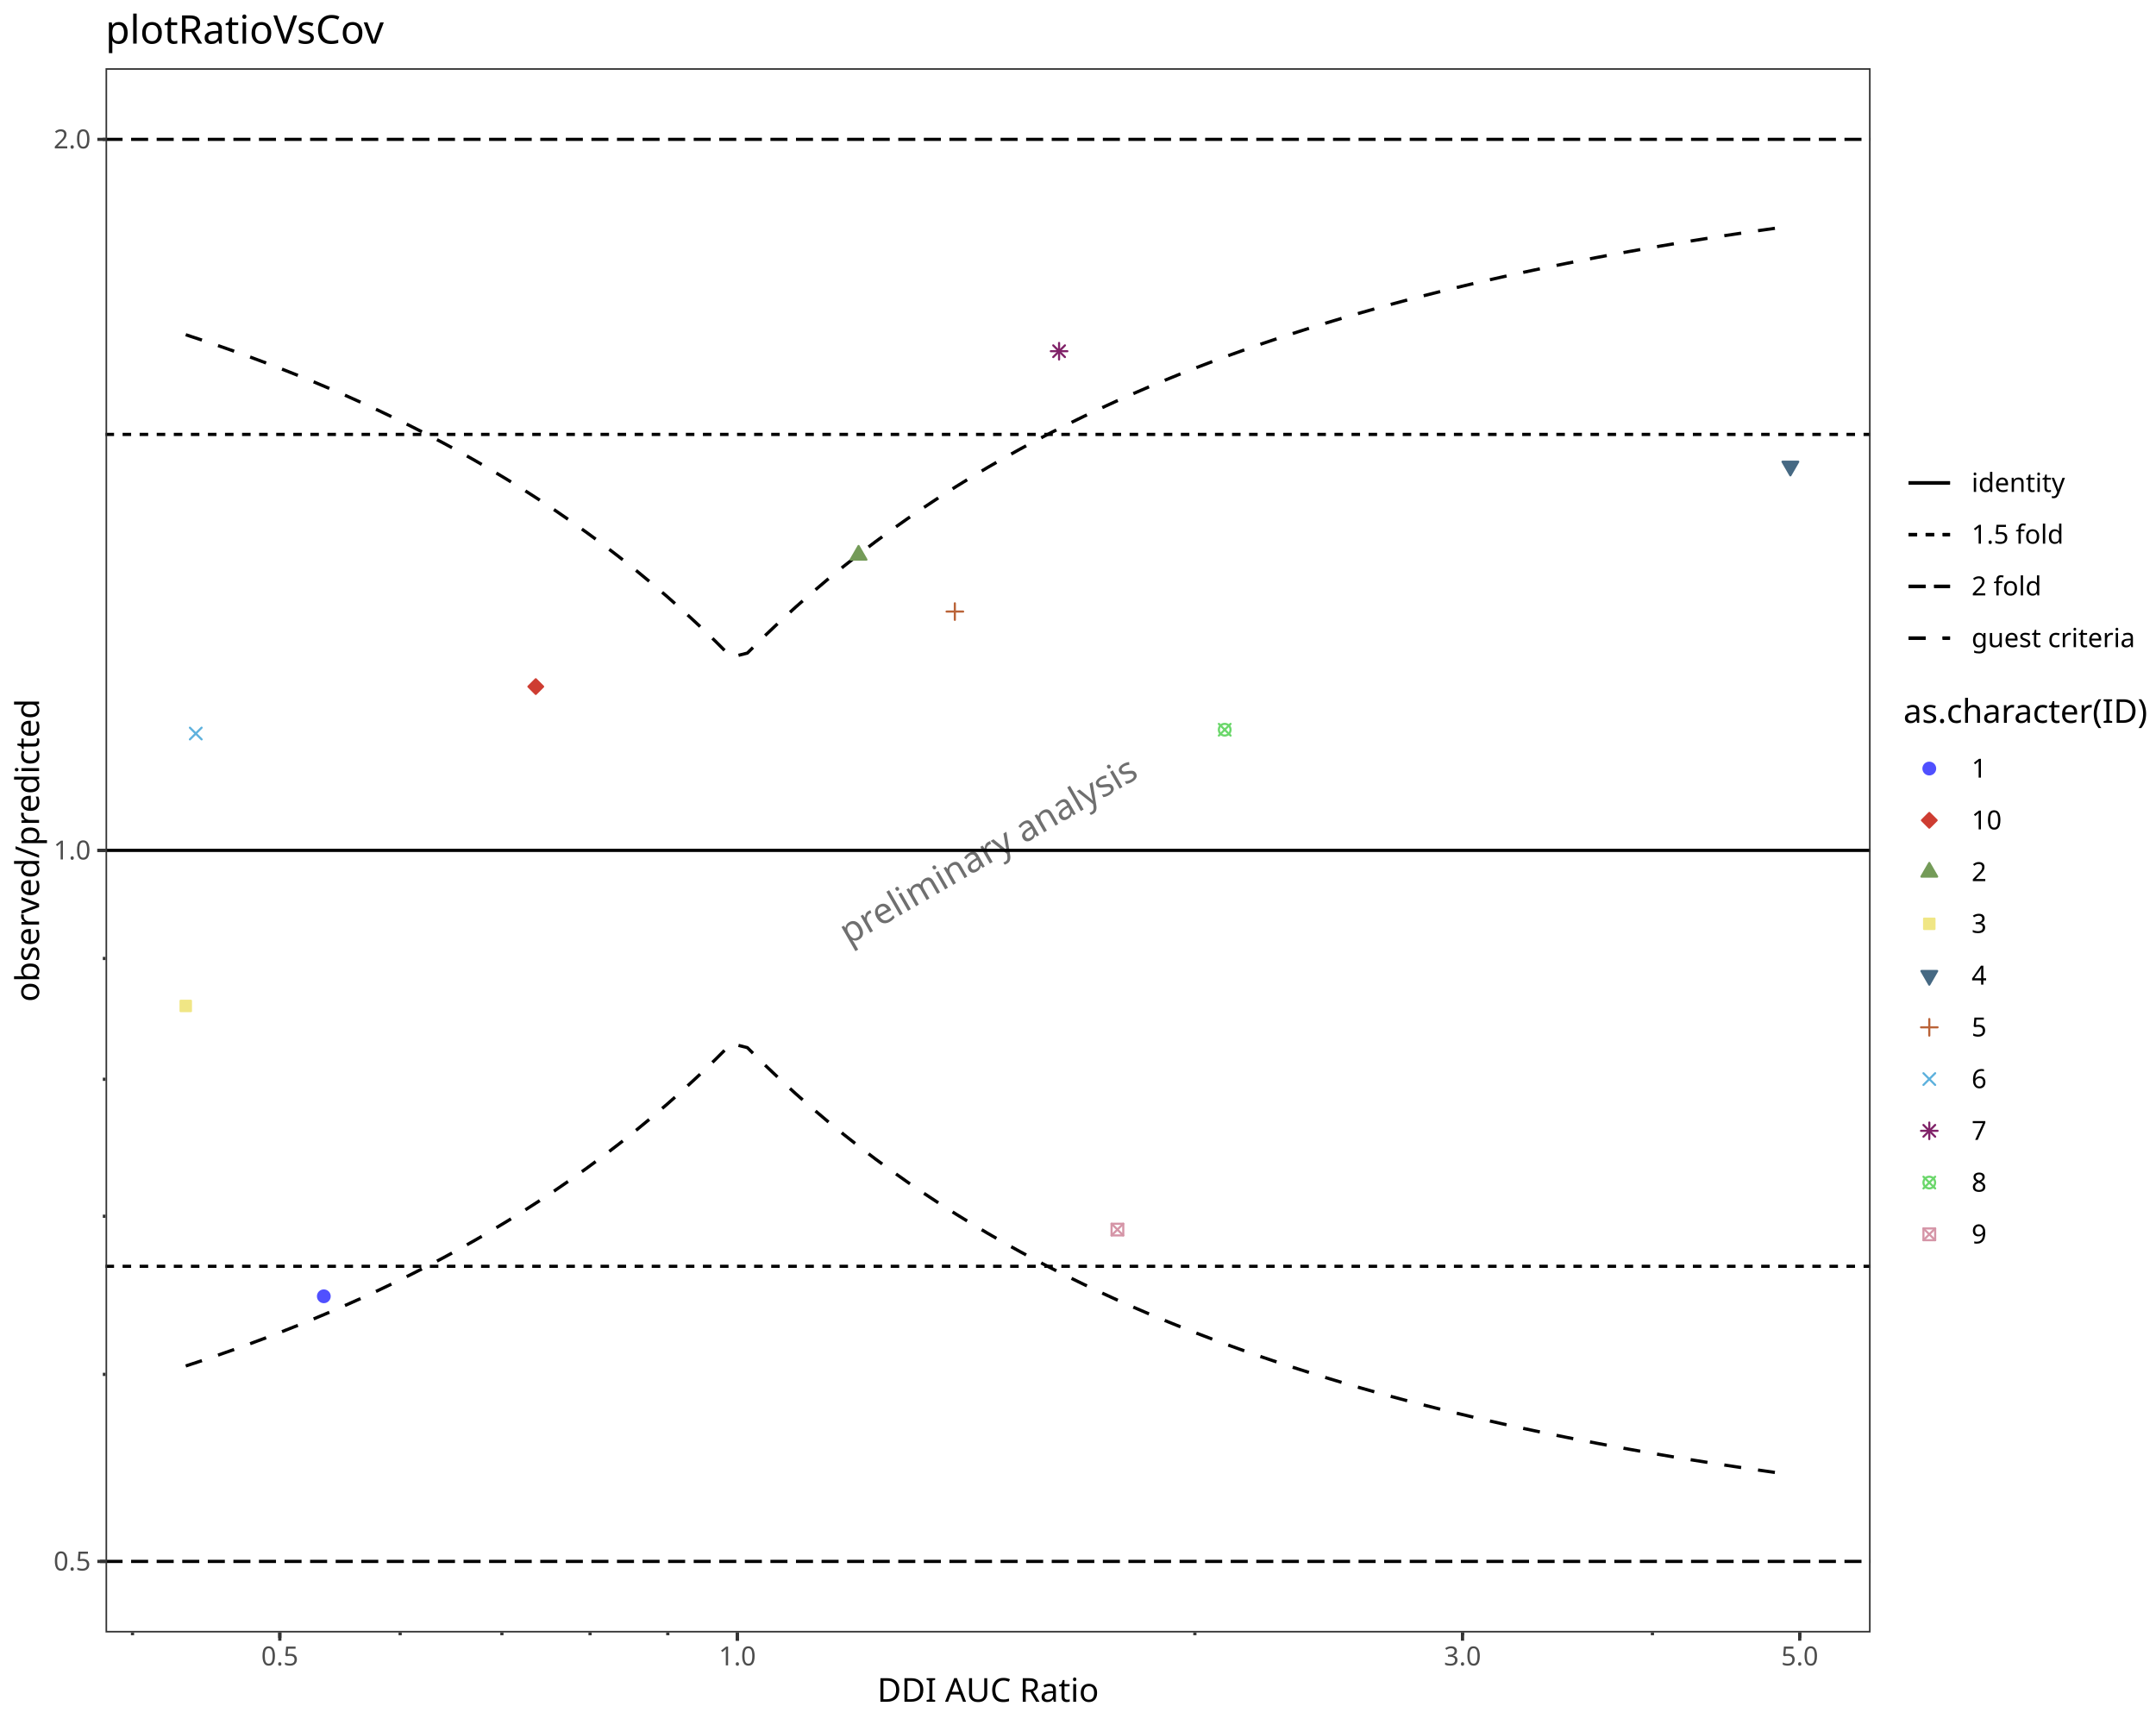
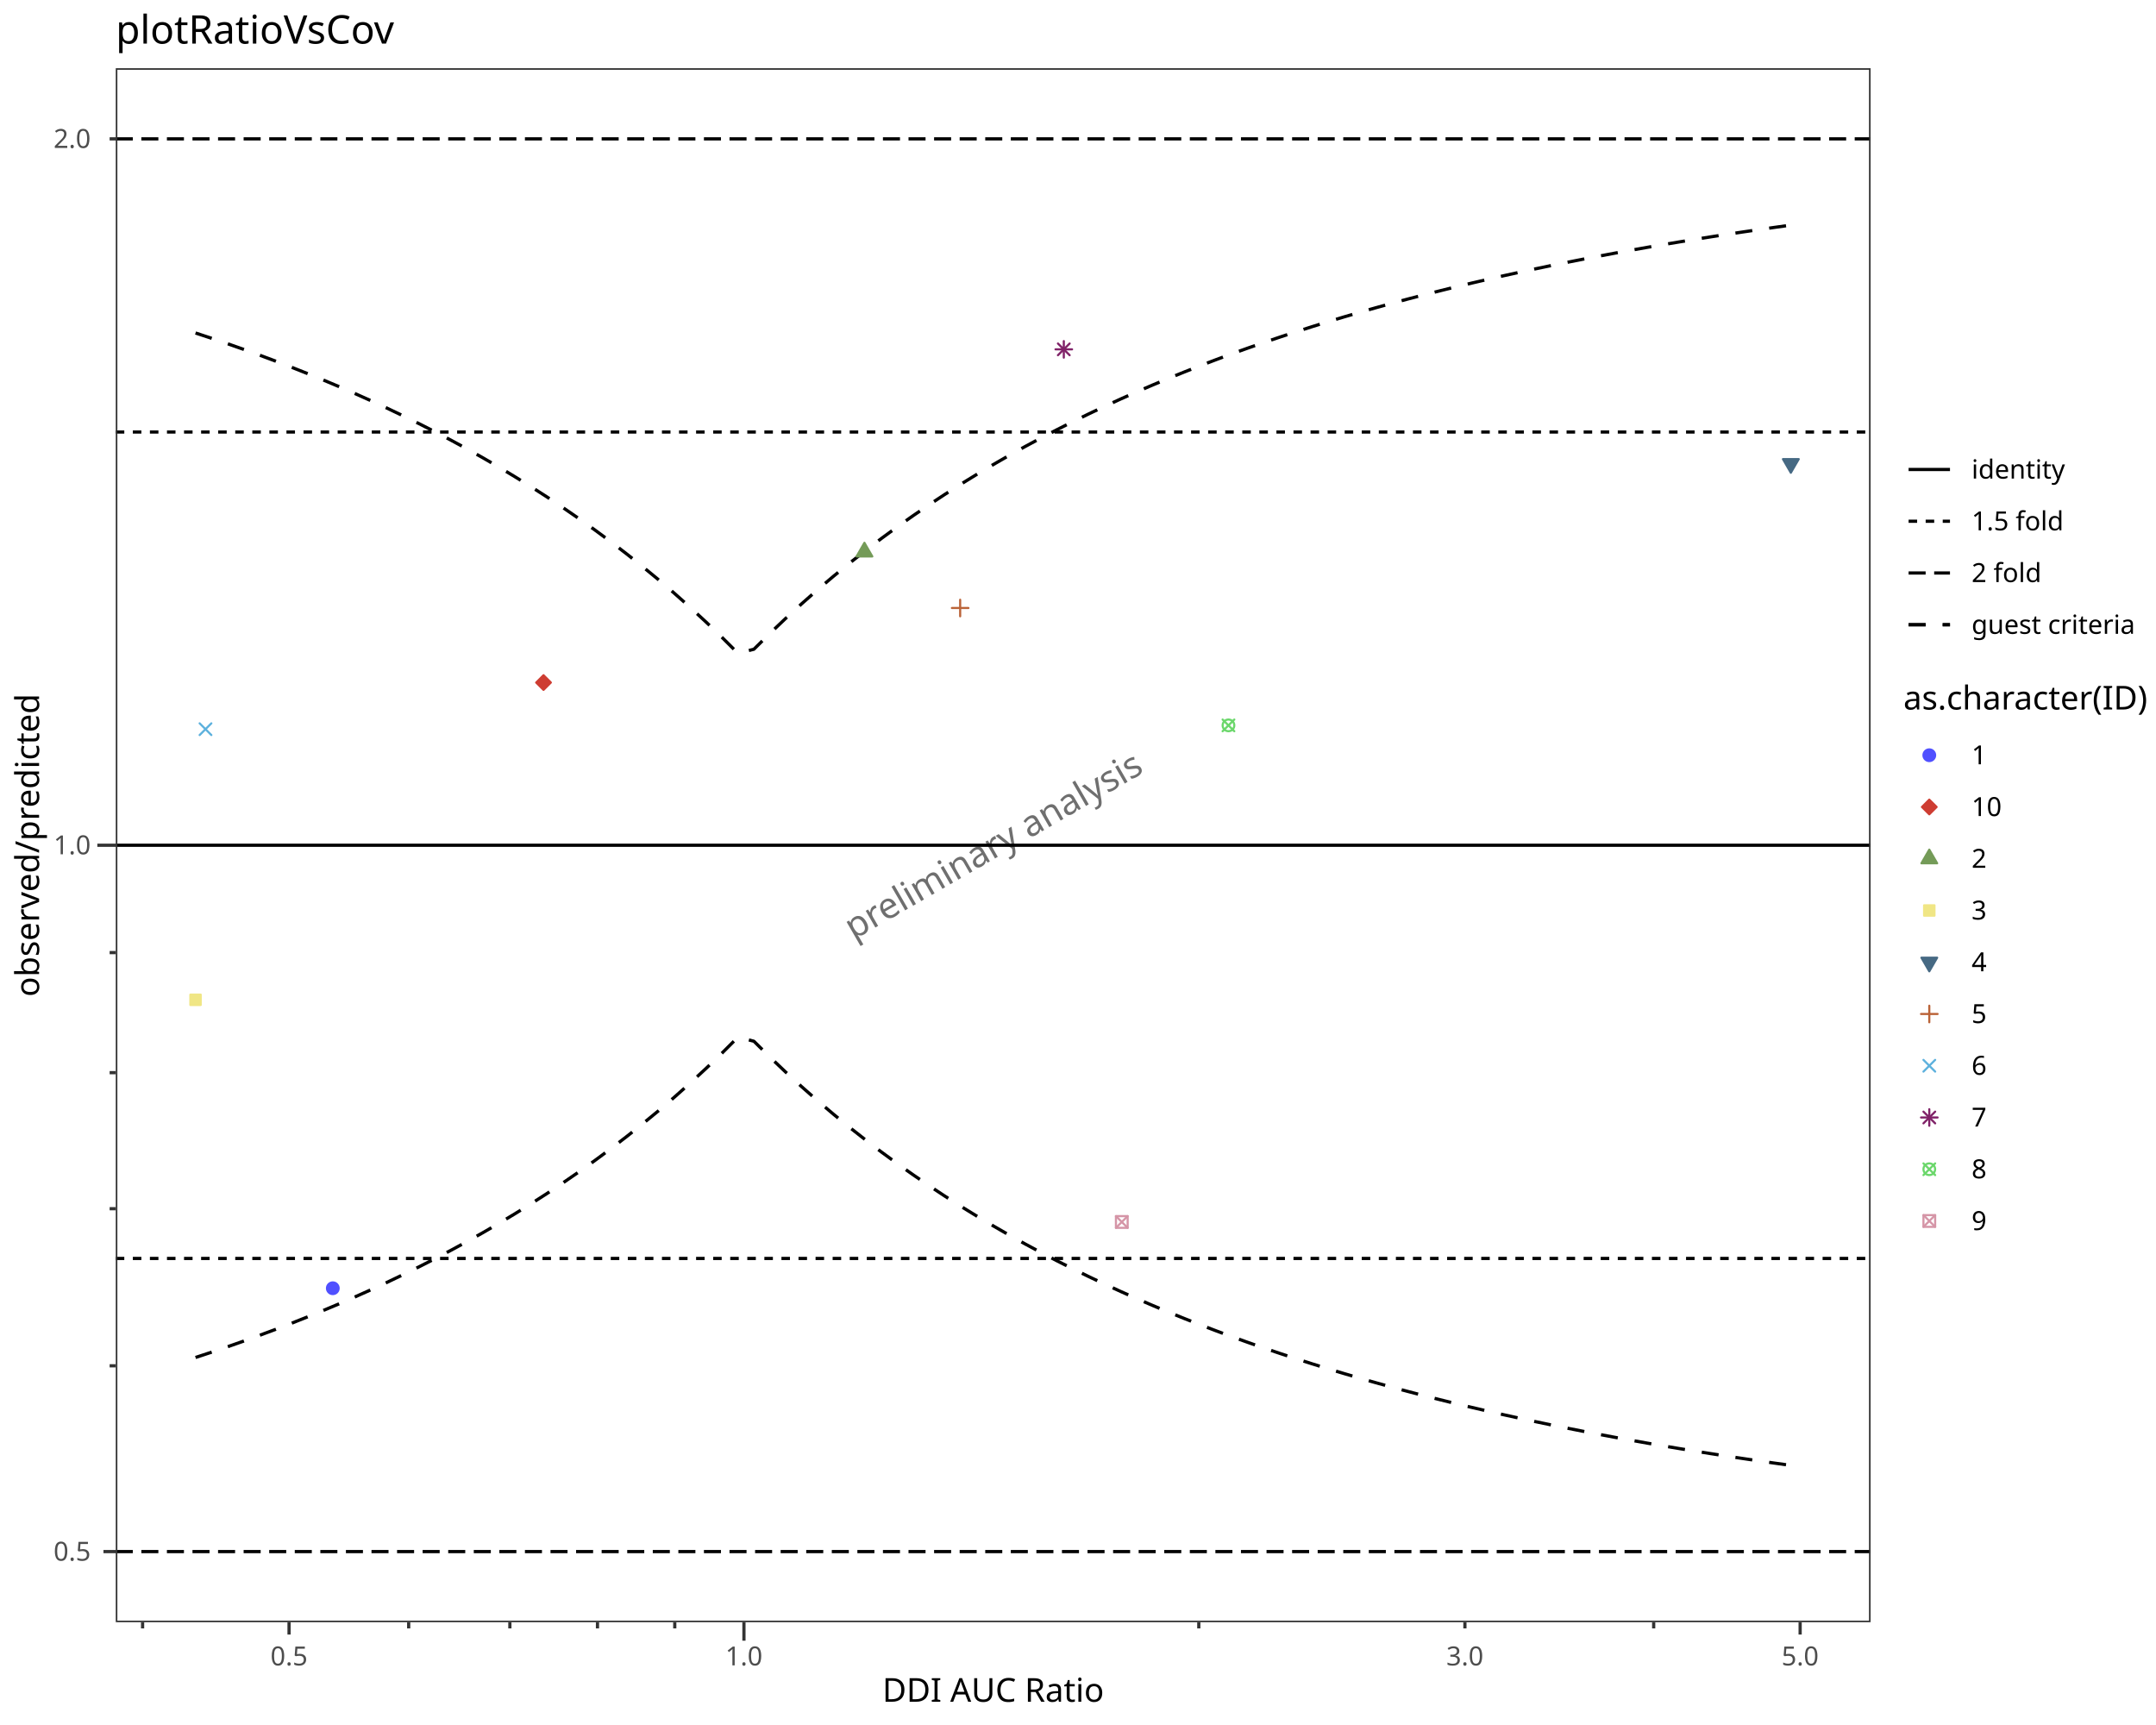
<svg xmlns="http://www.w3.org/2000/svg" class="svglite" data-engine-version="2.0" width="720.00pt" height="576.00pt" viewBox="0 0 720.00 576.00">
  <defs>
    <style type="text/css">
    .svglite line, .svglite polyline, .svglite polygon, .svglite path, .svglite rect, .svglite circle {
      fill: none;
      stroke: #000000;
      stroke-linecap: round;
      stroke-linejoin: round;
      stroke-miterlimit: 10.00;
    }
  </style>
  </defs>
  <rect width="100%" height="100%" style="stroke: none; fill: #FFFFFF;" />
  <defs>
    <clipPath id="cpMC4wMHw3MjAuMDB8MC4wMHw1NzYuMDA=">
      <rect x="0.00" y="0.00" width="720.00" height="576.00" />
    </clipPath>
  </defs>
  <g clip-path="url(#cpMC4wMHw3MjAuMDB8MC4wMHw1NzYuMDA=)">
    <rect x="0.00" y="0.00" width="720.00" height="576.00" style="stroke-width: 1.07; stroke: #FFFFFF; fill: #FFFFFF;" />
  </g>
  <defs>
-     <clipPath id="cpMzUuMjR8NjI0LjY5fDIyLjc4fDU0NS4xMQ==">
-       <rect x="35.24" y="22.78" width="589.45" height="522.33" />
+     <clipPath id="cpMzguNjZ8NjI0LjY5fDIyLjc4fDU0MS42OQ==">
+       <rect x="38.66" y="22.78" width="586.03" height="518.90" />
    </clipPath>
  </defs>
-   <g clip-path="url(#cpMzUuMjR8NjI0LjY5fDIyLjc4fDU0NS4xMQ==)">
-     <rect x="35.24" y="22.78" width="589.45" height="522.33" style="stroke-width: 1.07; stroke: none; fill: #FFFFFF;" />
-     <text transform="translate(332.03,287.52) rotate(-30)" text-anchor="middle" style="font-size: 12.00px; fill: #333333; fill-opacity: 0.70; font-family: sans;" textLength="105.39px" lengthAdjust="spacingAndGlyphs">preliminary analysis</text>
-     <line x1="35.24" y1="283.95" x2="624.69" y2="283.95" style="stroke-width: 1.07; stroke-linecap: butt;" />
-     <line x1="35.24" y1="145.06" x2="624.69" y2="145.06" style="stroke-width: 1.07; stroke-dasharray: 2.85,2.85; stroke-linecap: butt;" />
-     <line x1="35.24" y1="422.83" x2="624.69" y2="422.83" style="stroke-width: 1.07; stroke-dasharray: 2.85,2.85; stroke-linecap: butt;" />
-     <line x1="35.24" y1="46.53" x2="624.69" y2="46.53" style="stroke-width: 1.07; stroke-dasharray: 5.69,2.85; stroke-linecap: butt;" />
-     <line x1="35.24" y1="521.37" x2="624.69" y2="521.37" style="stroke-width: 1.07; stroke-dasharray: 5.69,2.85; stroke-linecap: butt;" />
-     <polyline points="62.03,456.12 67.39,454.35 72.75,452.52 78.11,450.64 83.47,448.70 88.82,446.71 94.18,444.65 99.54,442.53 104.90,440.34 110.26,438.08 115.62,435.75 120.98,433.35 126.34,430.87 131.69,428.31 137.05,425.67 142.41,422.94 147.77,420.13 153.13,417.22 158.49,414.21 163.85,411.10 169.20,407.88 174.56,404.55 179.92,401.11 185.28,397.55 190.64,393.86 196.00,390.03 201.36,386.07 206.72,381.97 212.07,377.71 217.43,373.29 222.79,368.70 228.15,363.93 233.51,358.98 238.87,353.82 244.23,348.46 249.58,349.82 254.94,355.13 260.30,360.23 265.66,365.14 271.02,369.86 276.38,374.40 281.74,378.78 287.10,383.01 292.45,387.08 297.81,391.00 303.17,394.79 308.53,398.45 313.89,401.98 319.25,405.40 324.61,408.69 329.96,411.88 335.32,414.97 340.68,417.95 346.04,420.84 351.40,423.63 356.76,426.34 362.12,428.96 367.48,431.50 372.83,433.96 378.19,436.34 383.55,438.65 388.91,440.89 394.27,443.06 399.63,445.17 404.99,447.21 410.34,449.19 415.70,451.12 421.06,452.99 426.42,454.80 431.78,456.56 437.14,458.27 442.50,459.93 447.86,461.54 453.21,463.11 458.57,464.63 463.93,466.11 469.29,467.55 474.65,468.94 480.01,470.30 485.37,471.62 490.72,472.90 496.08,474.15 501.44,475.37 506.80,476.55 512.16,477.69 517.52,478.81 522.88,479.90 528.24,480.95 533.59,481.98 538.95,482.98 544.31,483.96 549.67,484.91 555.03,485.83 560.39,486.73 565.75,487.60 571.10,488.45 576.46,489.28 581.82,490.09 587.18,490.87 592.54,491.64 597.90,492.38 " style="stroke-width: 1.07; stroke-dasharray: 5.69,5.69; stroke-linecap: butt;" />
-     <polyline points="62.03,111.77 67.39,113.54 72.75,115.37 78.11,117.25 83.47,119.19 88.82,121.19 94.18,123.25 99.54,125.37 104.90,127.56 110.26,129.82 115.62,132.14 120.98,134.55 126.34,137.02 131.69,139.58 137.05,142.22 142.41,144.95 147.77,147.77 153.13,150.68 158.49,153.69 163.85,156.80 169.20,160.02 174.56,163.34 179.92,166.78 185.28,170.35 190.64,174.04 196.00,177.86 201.36,181.82 206.72,185.93 212.07,190.19 217.43,194.61 222.79,199.20 228.15,203.97 233.51,208.92 238.87,214.07 244.23,219.43 249.58,218.07 254.94,212.77 260.30,207.67 265.66,202.76 271.02,198.04 276.38,193.49 281.74,189.11 287.10,184.89 292.45,180.82 297.81,176.89 303.17,173.11 308.53,169.45 313.89,165.91 319.25,162.50 324.61,159.20 329.96,156.01 335.32,152.93 340.68,149.94 346.04,147.06 351.40,144.26 356.76,141.56 362.12,138.94 367.48,136.40 372.83,133.94 378.19,131.56 383.55,129.25 388.91,127.01 394.27,124.83 399.63,122.73 404.99,120.68 410.34,118.70 415.70,116.78 421.06,114.91 426.42,113.10 431.78,111.34 437.14,109.63 442.50,107.97 447.86,106.36 453.21,104.79 458.57,103.27 463.93,101.79 469.29,100.35 474.65,98.95 480.01,97.60 485.37,96.28 490.72,94.99 496.08,93.74 501.44,92.53 506.80,91.35 512.16,90.20 517.52,89.09 522.88,88.00 528.24,86.94 533.59,85.91 538.95,84.91 544.31,83.94 549.67,82.99 555.03,82.07 560.39,81.17 565.75,80.29 571.10,79.44 576.46,78.61 581.82,77.81 587.18,77.02 592.54,76.26 597.90,75.51 " style="stroke-width: 1.07; stroke-dasharray: 5.69,5.69; stroke-linecap: butt;" />
-     <circle cx="108.14" cy="432.85" r="1.95" style="stroke-width: 0.71; stroke: #5050FF; fill: #5050FF;" />
-     <polygon points="286.72,182.31 289.35,186.87 284.09,186.87 " style="stroke-width: 0.71; stroke: #749B58; fill: #749B58;" />
-     <rect x="60.30" y="334.17" width="3.46" height="3.46" style="stroke-width: 0.71; stroke: #F0E685; fill: #F0E685;" />
-     <polygon points="597.90,158.73 600.53,154.17 595.27,154.17 " style="stroke-width: 0.71; stroke: #466983; fill: #466983;" />
-     <line x1="316.11" y1="204.21" x2="321.64" y2="204.21" style="stroke-width: 0.71; stroke: #BA6338;" />
-     <line x1="318.87" y1="206.98" x2="318.87" y2="201.45" style="stroke-width: 0.71; stroke: #BA6338;" />
-     <line x1="63.42" y1="246.89" x2="67.33" y2="242.98" style="stroke-width: 0.71; stroke: #5DB1DD;" />
-     <line x1="63.42" y1="242.98" x2="67.33" y2="246.89" style="stroke-width: 0.71; stroke: #5DB1DD;" />
-     <line x1="351.73" y1="119.23" x2="355.64" y2="115.32" style="stroke-width: 0.71; stroke: #802268;" />
-     <line x1="351.73" y1="115.32" x2="355.64" y2="119.23" style="stroke-width: 0.71; stroke: #802268;" />
-     <line x1="350.92" y1="117.27" x2="356.45" y2="117.27" style="stroke-width: 0.71; stroke: #802268;" />
-     <line x1="353.68" y1="120.04" x2="353.68" y2="114.51" style="stroke-width: 0.71; stroke: #802268;" />
-     <circle cx="408.99" cy="243.66" r="1.95" style="stroke-width: 0.71; stroke: #6BD76B;" />
-     <line x1="407.04" y1="245.62" x2="410.95" y2="241.71" style="stroke-width: 0.71; stroke: #6BD76B;" />
-     <line x1="407.04" y1="241.71" x2="410.95" y2="245.62" style="stroke-width: 0.71; stroke: #6BD76B;" />
-     <rect x="371.21" y="408.62" width="3.91" height="3.91" style="stroke-width: 0.71; stroke: #D595A7;" />
-     <line x1="371.21" y1="412.53" x2="375.12" y2="408.62" style="stroke-width: 0.71; stroke: #D595A7;" />
-     <line x1="371.21" y1="408.62" x2="375.12" y2="412.53" style="stroke-width: 0.71; stroke: #D595A7;" />
-     <polygon points="178.92,231.71 181.37,229.26 178.92,226.81 176.47,229.26 " style="stroke-width: 0.71; stroke: #CE3D32; fill: #CE3D32;" />
-     <rect x="35.24" y="22.78" width="589.45" height="522.33" style="stroke-width: 1.07; stroke: #333333;" />
+   <g clip-path="url(#cpMzguNjZ8NjI0LjY5fDIyLjc4fDU0MS42OQ==)">
+     <rect x="38.66" y="22.78" width="586.03" height="518.90" style="stroke-width: 1.07; stroke: none; fill: #FFFFFF;" />
+     <text transform="translate(333.74,285.81) rotate(-30)" text-anchor="middle" style="font-size: 12.00px; fill: #333333; fill-opacity: 0.70; font-family: sans;" textLength="105.39px" lengthAdjust="spacingAndGlyphs">preliminary analysis</text>
+     <line x1="38.66" y1="282.24" x2="624.69" y2="282.24" style="stroke-width: 1.07; stroke-linecap: butt;" />
+     <line x1="38.66" y1="144.26" x2="624.69" y2="144.26" style="stroke-width: 1.07; stroke-dasharray: 2.85,2.85; stroke-linecap: butt;" />
+     <line x1="38.66" y1="420.21" x2="624.69" y2="420.21" style="stroke-width: 1.07; stroke-dasharray: 2.85,2.85; stroke-linecap: butt;" />
+     <line x1="38.66" y1="46.37" x2="624.69" y2="46.37" style="stroke-width: 1.07; stroke-dasharray: 5.69,2.85; stroke-linecap: butt;" />
+     <line x1="38.66" y1="518.10" x2="624.69" y2="518.10" style="stroke-width: 1.07; stroke-dasharray: 5.69,2.85; stroke-linecap: butt;" />
+     <polyline points="65.30,453.28 70.63,451.52 75.96,449.71 81.28,447.84 86.61,445.91 91.94,443.93 97.27,441.88 102.59,439.77 107.92,437.60 113.25,435.36 118.58,433.04 123.90,430.66 129.23,428.20 134.56,425.65 139.89,423.03 145.21,420.32 150.54,417.52 155.87,414.63 161.20,411.64 166.52,408.55 171.85,405.36 177.18,402.05 182.51,398.63 187.83,395.09 193.16,391.42 198.49,387.63 203.82,383.69 209.14,379.61 214.47,375.38 219.80,370.99 225.13,366.43 230.45,361.69 235.78,356.77 241.11,351.65 246.44,346.33 251.76,347.68 257.09,352.95 262.42,358.02 267.75,362.89 273.07,367.58 278.40,372.10 283.73,376.45 289.06,380.64 294.38,384.69 299.71,388.59 305.04,392.35 310.37,395.99 315.69,399.50 321.02,402.89 326.35,406.16 331.68,409.33 337.00,412.40 342.33,415.36 347.66,418.23 352.99,421.01 358.31,423.69 363.64,426.30 368.97,428.82 374.30,431.26 379.63,433.63 384.95,435.92 390.28,438.15 395.61,440.31 400.94,442.40 406.26,444.43 411.59,446.40 416.92,448.31 422.25,450.17 427.57,451.97 432.90,453.71 438.23,455.41 443.56,457.06 448.88,458.66 454.21,460.22 459.54,461.73 464.87,463.20 470.19,464.63 475.52,466.02 480.85,467.37 486.18,468.68 491.50,469.95 496.83,471.19 502.16,472.40 507.49,473.57 512.81,474.71 518.14,475.82 523.47,476.90 528.80,477.95 534.12,478.97 539.45,479.97 544.78,480.93 550.11,481.88 555.43,482.79 560.76,483.69 566.09,484.55 571.42,485.40 576.74,486.22 582.07,487.02 587.40,487.81 592.73,488.57 598.05,489.31 " style="stroke-width: 1.07; stroke-dasharray: 5.69,5.69; stroke-linecap: butt;" />
+     <polyline points="65.30,111.19 70.63,112.95 75.96,114.76 81.28,116.63 86.61,118.56 91.94,120.54 97.27,122.59 102.59,124.70 107.92,126.87 113.25,129.11 118.58,131.43 123.90,133.81 129.23,136.28 134.56,138.82 139.89,141.44 145.21,144.15 150.54,146.95 155.87,149.84 161.20,152.83 166.52,155.92 171.85,159.12 177.18,162.42 182.51,165.84 187.83,169.38 193.16,173.05 198.49,176.84 203.82,180.78 209.14,184.86 214.47,189.09 219.80,193.48 225.13,198.04 230.45,202.78 235.78,207.70 241.11,212.82 246.44,218.14 251.76,216.79 257.09,211.52 262.42,206.45 267.75,201.58 273.07,196.89 278.40,192.37 283.73,188.02 289.06,183.83 294.38,179.78 299.71,175.88 305.04,172.12 310.37,168.49 315.69,164.98 321.02,161.58 326.35,158.31 331.68,155.14 337.00,152.07 342.33,149.11 347.66,146.24 352.99,143.47 358.31,140.78 363.64,138.18 368.97,135.65 374.30,133.21 379.63,130.84 384.95,128.55 390.28,126.32 395.61,124.17 400.94,122.07 406.26,120.04 411.59,118.07 416.92,116.16 422.25,114.31 427.57,112.51 432.90,110.76 438.23,109.06 443.56,107.41 448.88,105.81 454.21,104.25 459.54,102.74 464.87,101.27 470.19,99.84 475.52,98.45 480.85,97.11 486.18,95.79 491.50,94.52 496.83,93.28 502.16,92.07 507.49,90.90 512.81,89.76 518.14,88.65 523.47,87.57 528.80,86.52 534.12,85.50 539.45,84.50 544.78,83.54 550.11,82.59 555.43,81.68 560.76,80.79 566.09,79.92 571.42,79.07 576.74,78.25 582.07,77.45 587.40,76.67 592.73,75.91 598.05,75.17 " style="stroke-width: 1.07; stroke-dasharray: 5.69,5.69; stroke-linecap: butt;" />
+     <circle cx="111.14" cy="430.16" r="1.95" style="stroke-width: 0.71; stroke: #5050FF; fill: #5050FF;" />
+     <polygon points="288.68,181.24 291.31,185.80 286.05,185.80 " style="stroke-width: 0.71; stroke: #749B58; fill: #749B58;" />
+     <rect x="63.57" y="332.12" width="3.46" height="3.46" style="stroke-width: 0.71; stroke: #F0E685; fill: #F0E685;" />
+     <polygon points="598.05,157.86 600.69,153.30 595.42,153.30 " style="stroke-width: 0.71; stroke: #466983; fill: #466983;" />
+     <line x1="317.89" y1="203.02" x2="323.41" y2="203.02" style="stroke-width: 0.71; stroke: #BA6338;" />
+     <line x1="320.65" y1="205.79" x2="320.65" y2="200.26" style="stroke-width: 0.71; stroke: #BA6338;" />
+     <line x1="66.67" y1="245.44" x2="70.58" y2="241.53" style="stroke-width: 0.71; stroke: #5DB1DD;" />
+     <line x1="66.67" y1="241.53" x2="70.58" y2="245.44" style="stroke-width: 0.71; stroke: #5DB1DD;" />
+     <line x1="353.30" y1="118.61" x2="357.21" y2="114.70" style="stroke-width: 0.71; stroke: #802268;" />
+     <line x1="353.30" y1="114.70" x2="357.21" y2="118.61" style="stroke-width: 0.71; stroke: #802268;" />
+     <line x1="352.49" y1="116.65" x2="358.02" y2="116.65" style="stroke-width: 0.71; stroke: #802268;" />
+     <line x1="355.26" y1="119.42" x2="355.26" y2="113.89" style="stroke-width: 0.71; stroke: #802268;" />
+     <circle cx="410.25" cy="242.21" r="1.95" style="stroke-width: 0.71; stroke: #6BD76B;" />
+     <line x1="408.29" y1="244.17" x2="412.20" y2="240.26" style="stroke-width: 0.71; stroke: #6BD76B;" />
+     <line x1="408.29" y1="240.26" x2="412.20" y2="244.17" style="stroke-width: 0.71; stroke: #6BD76B;" />
+     <rect x="372.67" y="406.08" width="3.91" height="3.91" style="stroke-width: 0.71; stroke: #D595A7;" />
+     <line x1="372.67" y1="409.99" x2="376.58" y2="406.08" style="stroke-width: 0.71; stroke: #D595A7;" />
+     <line x1="372.67" y1="406.08" x2="376.58" y2="409.99" style="stroke-width: 0.71; stroke: #D595A7;" />
+     <polygon points="181.51,230.36 183.96,227.91 181.51,225.46 179.06,227.91 " style="stroke-width: 0.71; stroke: #CE3D32; fill: #CE3D32;" />
+     <rect x="38.66" y="22.78" width="586.03" height="518.90" style="stroke-width: 1.07; stroke: #333333;" />
  </g>
  <g clip-path="url(#cpMC4wMHw3MjAuMDB8MC4wMHw1NzYuMDA=)">
-     <text x="30.31" y="524.40" text-anchor="end" style="font-size: 8.80px; fill: #4D4D4D; font-family: sans;" textLength="12.23px" lengthAdjust="spacingAndGlyphs">0.5</text>
-     <text x="30.31" y="286.98" text-anchor="end" style="font-size: 8.80px; fill: #4D4D4D; font-family: sans;" textLength="12.23px" lengthAdjust="spacingAndGlyphs">1.0</text>
-     <text x="30.31" y="49.55" text-anchor="end" style="font-size: 8.80px; fill: #4D4D4D; font-family: sans;" textLength="12.23px" lengthAdjust="spacingAndGlyphs">2.0</text>
-     <polyline points="35.24,521.37 32.50,521.37 " style="stroke-width: 1.07; stroke: #333333; stroke-linecap: butt;" />
-     <polyline points="35.24,283.95 32.50,283.95 " style="stroke-width: 1.07; stroke: #333333; stroke-linecap: butt;" />
-     <polyline points="35.24,46.53 32.50,46.53 " style="stroke-width: 1.07; stroke: #333333; stroke-linecap: butt;" />
-     <polyline points="35.24,521.37 33.41,521.37 " style="stroke-width: 1.07; stroke: #333333; stroke-linecap: butt;" />
-     <polyline points="35.24,458.92 34.33,458.92 " style="stroke-width: 1.07; stroke: #333333; stroke-linecap: butt;" />
-     <polyline points="35.24,406.12 34.33,406.12 " style="stroke-width: 1.07; stroke: #333333; stroke-linecap: butt;" />
-     <polyline points="35.24,360.38 34.33,360.38 " style="stroke-width: 1.07; stroke: #333333; stroke-linecap: butt;" />
-     <polyline points="35.24,320.04 34.33,320.04 " style="stroke-width: 1.07; stroke: #333333; stroke-linecap: butt;" />
-     <polyline points="35.24,283.95 32.50,283.95 " style="stroke-width: 1.07; stroke: #333333; stroke-linecap: butt;" />
-     <polyline points="35.24,46.53 34.33,46.53 " style="stroke-width: 1.07; stroke: #333333; stroke-linecap: butt;" />
-     <polyline points="93.44,545.11 93.44,547.85 " style="stroke-width: 1.07; stroke: #333333; stroke-linecap: butt;" />
-     <polyline points="246.24,545.11 246.24,547.85 " style="stroke-width: 1.07; stroke: #333333; stroke-linecap: butt;" />
-     <polyline points="488.41,545.11 488.41,547.85 " style="stroke-width: 1.07; stroke: #333333; stroke-linecap: butt;" />
-     <polyline points="601.02,545.11 601.02,547.85 " style="stroke-width: 1.07; stroke: #333333; stroke-linecap: butt;" />
-     <polyline points="44.25,545.11 44.25,546.03 " style="stroke-width: 1.07; stroke: #333333; stroke-linecap: butt;" />
-     <polyline points="93.44,545.11 93.44,546.94 " style="stroke-width: 1.07; stroke: #333333; stroke-linecap: butt;" />
-     <polyline points="133.63,545.11 133.63,546.03 " style="stroke-width: 1.07; stroke: #333333; stroke-linecap: butt;" />
-     <polyline points="167.61,545.11 167.61,546.03 " style="stroke-width: 1.07; stroke: #333333; stroke-linecap: butt;" />
-     <polyline points="197.05,545.11 197.05,546.03 " style="stroke-width: 1.07; stroke: #333333; stroke-linecap: butt;" />
-     <polyline points="223.01,545.11 223.01,546.03 " style="stroke-width: 1.07; stroke: #333333; stroke-linecap: butt;" />
-     <polyline points="246.24,545.11 246.24,547.85 " style="stroke-width: 1.07; stroke: #333333; stroke-linecap: butt;" />
-     <polyline points="399.03,545.11 399.03,546.03 " style="stroke-width: 1.07; stroke: #333333; stroke-linecap: butt;" />
-     <polyline points="488.41,545.11 488.41,546.03 " style="stroke-width: 1.07; stroke: #333333; stroke-linecap: butt;" />
-     <polyline points="551.83,545.11 551.83,546.03 " style="stroke-width: 1.07; stroke: #333333; stroke-linecap: butt;" />
-     <polyline points="601.02,545.11 601.02,546.94 " style="stroke-width: 1.07; stroke: #333333; stroke-linecap: butt;" />
-     <text x="93.44" y="556.10" text-anchor="middle" style="font-size: 8.80px; fill: #4D4D4D; font-family: sans;" textLength="12.23px" lengthAdjust="spacingAndGlyphs">0.5</text>
-     <text x="246.24" y="556.10" text-anchor="middle" style="font-size: 8.80px; fill: #4D4D4D; font-family: sans;" textLength="12.23px" lengthAdjust="spacingAndGlyphs">1.0</text>
-     <text x="488.41" y="556.10" text-anchor="middle" style="font-size: 8.80px; fill: #4D4D4D; font-family: sans;" textLength="12.23px" lengthAdjust="spacingAndGlyphs">3.0</text>
-     <text x="601.02" y="556.10" text-anchor="middle" style="font-size: 8.80px; fill: #4D4D4D; font-family: sans;" textLength="12.23px" lengthAdjust="spacingAndGlyphs">5.0</text>
-     <text x="329.96" y="568.24" text-anchor="middle" style="font-size: 11.00px; font-family: sans;" textLength="73.97px" lengthAdjust="spacingAndGlyphs">DDI AUC Ratio</text>
-     <text transform="translate(13.05,283.95) rotate(-90)" text-anchor="middle" style="font-size: 11.00px; font-family: sans;" textLength="93.57px" lengthAdjust="spacingAndGlyphs">observed/predicted</text>
-     <rect x="635.65" y="147.10" width="73.14" height="74.60" style="stroke-width: 1.07; stroke: none; fill: #FFFFFF;" />
-     <rect x="635.65" y="152.58" width="17.28" height="17.28" style="stroke-width: 1.07; stroke: none; fill: #FFFFFF;" />
-     <line x1="637.38" y1="161.22" x2="651.20" y2="161.22" style="stroke-width: 1.07; stroke-linecap: butt;" />
-     <line x1="637.38" y1="161.22" x2="651.20" y2="161.22" style="stroke-width: 1.07; stroke-linecap: butt;" />
-     <line x1="637.38" y1="161.22" x2="651.20" y2="161.22" style="stroke-width: 1.07; stroke-linecap: butt;" />
-     <rect x="635.65" y="169.86" width="17.28" height="17.28" style="stroke-width: 1.07; stroke: none; fill: #FFFFFF;" />
-     <line x1="637.38" y1="178.50" x2="651.20" y2="178.50" style="stroke-width: 1.07; stroke-dasharray: 2.85,2.85; stroke-linecap: butt;" />
-     <line x1="637.38" y1="178.50" x2="651.20" y2="178.50" style="stroke-width: 1.07; stroke-dasharray: 2.85,2.85; stroke-linecap: butt;" />
-     <line x1="637.38" y1="178.50" x2="651.20" y2="178.50" style="stroke-width: 1.07; stroke-dasharray: 2.85,2.85; stroke-linecap: butt;" />
-     <rect x="635.65" y="187.14" width="17.28" height="17.28" style="stroke-width: 1.07; stroke: none; fill: #FFFFFF;" />
-     <line x1="637.38" y1="195.78" x2="651.20" y2="195.78" style="stroke-width: 1.07; stroke-dasharray: 5.69,2.85; stroke-linecap: butt;" />
-     <line x1="637.38" y1="195.78" x2="651.20" y2="195.78" style="stroke-width: 1.07; stroke-dasharray: 5.69,2.85; stroke-linecap: butt;" />
-     <line x1="637.38" y1="195.78" x2="651.20" y2="195.78" style="stroke-width: 1.07; stroke-dasharray: 5.69,2.85; stroke-linecap: butt;" />
-     <rect x="635.65" y="204.42" width="17.28" height="17.28" style="stroke-width: 1.07; stroke: none; fill: #FFFFFF;" />
-     <line x1="637.38" y1="213.06" x2="651.20" y2="213.06" style="stroke-width: 1.07; stroke-dasharray: 5.69,5.69; stroke-linecap: butt;" />
-     <line x1="637.38" y1="213.06" x2="651.20" y2="213.06" style="stroke-width: 1.07; stroke-dasharray: 5.69,5.69; stroke-linecap: butt;" />
-     <line x1="637.38" y1="213.06" x2="651.20" y2="213.06" style="stroke-width: 1.07; stroke-dasharray: 5.69,5.69; stroke-linecap: butt;" />
-     <text x="658.41" y="164.25" style="font-size: 8.80px; font-family: sans;" textLength="27.88px" lengthAdjust="spacingAndGlyphs">identity</text>
-     <text x="658.41" y="181.53" style="font-size: 8.80px; font-family: sans;" textLength="28.87px" lengthAdjust="spacingAndGlyphs">1.5 fold</text>
-     <text x="658.41" y="198.81" style="font-size: 8.80px; font-family: sans;" textLength="21.53px" lengthAdjust="spacingAndGlyphs">2 fold</text>
-     <text x="658.41" y="216.09" style="font-size: 8.80px; font-family: sans;" textLength="50.38px" lengthAdjust="spacingAndGlyphs">guest criteria</text>
-     <rect x="635.65" y="232.66" width="78.87" height="188.13" style="stroke-width: 1.07; stroke: none; fill: #FFFFFF;" />
-     <text x="635.65" y="241.37" style="font-size: 11.00px; font-family: sans;" textLength="78.87px" lengthAdjust="spacingAndGlyphs">as.character(ID)</text>
-     <rect x="635.65" y="247.99" width="17.28" height="17.28" style="stroke-width: 1.07; stroke: none; fill: #FFFFFF;" />
-     <circle cx="644.29" cy="256.63" r="1.95" style="stroke-width: 0.71; stroke: #5050FF; fill: #5050FF;" />
-     <rect x="635.65" y="265.27" width="17.28" height="17.28" style="stroke-width: 1.07; stroke: none; fill: #FFFFFF;" />
-     <polygon points="644.29,276.36 646.74,273.91 644.29,271.46 641.84,273.91 " style="stroke-width: 0.71; stroke: #CE3D32; fill: #CE3D32;" />
-     <rect x="635.65" y="282.55" width="17.28" height="17.28" style="stroke-width: 1.07; stroke: none; fill: #FFFFFF;" />
-     <polygon points="644.29,288.15 646.92,292.71 641.66,292.71 " style="stroke-width: 0.71; stroke: #749B58; fill: #749B58;" />
-     <rect x="635.65" y="299.83" width="17.28" height="17.28" style="stroke-width: 1.07; stroke: none; fill: #FFFFFF;" />
-     <rect x="642.56" y="306.74" width="3.46" height="3.46" style="stroke-width: 0.71; stroke: #F0E685; fill: #F0E685;" />
-     <rect x="635.65" y="317.11" width="17.28" height="17.28" style="stroke-width: 1.07; stroke: none; fill: #FFFFFF;" />
-     <polygon points="644.29,328.79 646.92,324.23 641.66,324.23 " style="stroke-width: 0.71; stroke: #466983; fill: #466983;" />
-     <rect x="635.65" y="334.39" width="17.28" height="17.28" style="stroke-width: 1.07; stroke: none; fill: #FFFFFF;" />
-     <line x1="641.53" y1="343.03" x2="647.06" y2="343.03" style="stroke-width: 0.71; stroke: #BA6338;" />
-     <line x1="644.29" y1="345.80" x2="644.29" y2="340.27" style="stroke-width: 0.71; stroke: #BA6338;" />
-     <rect x="635.65" y="351.67" width="17.28" height="17.28" style="stroke-width: 1.07; stroke: none; fill: #FFFFFF;" />
-     <line x1="642.34" y1="362.27" x2="646.25" y2="358.36" style="stroke-width: 0.71; stroke: #5DB1DD;" />
-     <line x1="642.34" y1="358.36" x2="646.25" y2="362.27" style="stroke-width: 0.71; stroke: #5DB1DD;" />
-     <rect x="635.65" y="368.95" width="17.28" height="17.28" style="stroke-width: 1.07; stroke: none; fill: #FFFFFF;" />
-     <line x1="642.34" y1="379.55" x2="646.25" y2="375.64" style="stroke-width: 0.71; stroke: #802268;" />
-     <line x1="642.34" y1="375.64" x2="646.25" y2="379.55" style="stroke-width: 0.71; stroke: #802268;" />
-     <line x1="641.53" y1="377.59" x2="647.06" y2="377.59" style="stroke-width: 0.71; stroke: #802268;" />
-     <line x1="644.29" y1="380.36" x2="644.29" y2="374.83" style="stroke-width: 0.71; stroke: #802268;" />
-     <rect x="635.65" y="386.23" width="17.28" height="17.28" style="stroke-width: 1.07; stroke: none; fill: #FFFFFF;" />
-     <circle cx="644.29" cy="394.87" r="1.95" style="stroke-width: 0.71; stroke: #6BD76B;" />
-     <line x1="642.34" y1="396.83" x2="646.25" y2="392.92" style="stroke-width: 0.71; stroke: #6BD76B;" />
-     <line x1="642.34" y1="392.92" x2="646.25" y2="396.83" style="stroke-width: 0.71; stroke: #6BD76B;" />
-     <rect x="635.65" y="403.51" width="17.28" height="17.28" style="stroke-width: 1.07; stroke: none; fill: #FFFFFF;" />
-     <rect x="642.34" y="410.20" width="3.91" height="3.91" style="stroke-width: 0.71; stroke: #D595A7;" />
-     <line x1="642.34" y1="414.11" x2="646.25" y2="410.20" style="stroke-width: 0.71; stroke: #D595A7;" />
-     <line x1="642.34" y1="410.20" x2="646.25" y2="414.11" style="stroke-width: 0.71; stroke: #D595A7;" />
-     <text x="658.41" y="259.66" style="font-size: 8.80px; font-family: sans;" textLength="4.89px" lengthAdjust="spacingAndGlyphs">1</text>
-     <text x="658.41" y="276.94" style="font-size: 8.80px; font-family: sans;" textLength="9.79px" lengthAdjust="spacingAndGlyphs">10</text>
-     <text x="658.41" y="294.22" style="font-size: 8.80px; font-family: sans;" textLength="4.89px" lengthAdjust="spacingAndGlyphs">2</text>
-     <text x="658.41" y="311.50" style="font-size: 8.80px; font-family: sans;" textLength="4.89px" lengthAdjust="spacingAndGlyphs">3</text>
-     <text x="658.41" y="328.78" style="font-size: 8.80px; font-family: sans;" textLength="4.89px" lengthAdjust="spacingAndGlyphs">4</text>
-     <text x="658.41" y="346.06" style="font-size: 8.80px; font-family: sans;" textLength="4.89px" lengthAdjust="spacingAndGlyphs">5</text>
-     <text x="658.41" y="363.34" style="font-size: 8.80px; font-family: sans;" textLength="4.89px" lengthAdjust="spacingAndGlyphs">6</text>
-     <text x="658.41" y="380.62" style="font-size: 8.80px; font-family: sans;" textLength="4.89px" lengthAdjust="spacingAndGlyphs">7</text>
-     <text x="658.41" y="397.90" style="font-size: 8.80px; font-family: sans;" textLength="4.89px" lengthAdjust="spacingAndGlyphs">8</text>
-     <text x="658.41" y="415.18" style="font-size: 8.80px; font-family: sans;" textLength="4.89px" lengthAdjust="spacingAndGlyphs">9</text>
-     <text x="35.24" y="14.56" style="font-size: 13.20px; font-family: sans;" textLength="90.99px" lengthAdjust="spacingAndGlyphs">plotRatioVsCov</text>
+     <text x="30.31" y="521.13" text-anchor="end" style="font-size: 8.80px; fill: #4D4D4D; font-family: sans;" textLength="12.23px" lengthAdjust="spacingAndGlyphs">0.5</text>
+     <text x="30.31" y="285.26" text-anchor="end" style="font-size: 8.80px; fill: #4D4D4D; font-family: sans;" textLength="12.23px" lengthAdjust="spacingAndGlyphs">1.0</text>
+     <text x="30.31" y="49.40" text-anchor="end" style="font-size: 8.80px; fill: #4D4D4D; font-family: sans;" textLength="12.23px" lengthAdjust="spacingAndGlyphs">2.0</text>
+     <polyline points="32.50,282.24 38.66,282.24 " style="stroke-width: 1.07; stroke: #333333; stroke-linecap: butt;" />
+     <polyline points="34.55,518.10 38.66,518.10 " style="stroke-width: 1.07; stroke: #333333; stroke-linecap: butt;" />
+     <polyline points="36.61,456.06 38.66,456.06 " style="stroke-width: 1.07; stroke: #333333; stroke-linecap: butt;" />
+     <polyline points="36.61,403.61 38.66,403.61 " style="stroke-width: 1.07; stroke: #333333; stroke-linecap: butt;" />
+     <polyline points="36.61,358.17 38.66,358.17 " style="stroke-width: 1.07; stroke: #333333; stroke-linecap: butt;" />
+     <polyline points="36.61,318.09 38.66,318.09 " style="stroke-width: 1.07; stroke: #333333; stroke-linecap: butt;" />
+     <polyline points="36.61,46.37 38.66,46.37 " style="stroke-width: 1.07; stroke: #333333; stroke-linecap: butt;" />
+     <polyline points="248.44,547.85 248.44,541.69 " style="stroke-width: 1.07; stroke: #333333; stroke-linecap: butt;" />
+     <polyline points="96.53,545.80 96.53,541.69 " style="stroke-width: 1.07; stroke: #333333; stroke-linecap: butt;" />
+     <polyline points="601.16,545.80 601.16,541.69 " style="stroke-width: 1.07; stroke: #333333; stroke-linecap: butt;" />
+     <polyline points="47.62,543.74 47.62,541.69 " style="stroke-width: 1.07; stroke: #333333; stroke-linecap: butt;" />
+     <polyline points="136.48,543.74 136.48,541.69 " style="stroke-width: 1.07; stroke: #333333; stroke-linecap: butt;" />
+     <polyline points="170.27,543.74 170.27,541.69 " style="stroke-width: 1.07; stroke: #333333; stroke-linecap: butt;" />
+     <polyline points="199.53,543.74 199.53,541.69 " style="stroke-width: 1.07; stroke: #333333; stroke-linecap: butt;" />
+     <polyline points="225.34,543.74 225.34,541.69 " style="stroke-width: 1.07; stroke: #333333; stroke-linecap: butt;" />
+     <polyline points="400.34,543.74 400.34,541.69 " style="stroke-width: 1.07; stroke: #333333; stroke-linecap: butt;" />
+     <polyline points="489.21,543.74 489.21,541.69 " style="stroke-width: 1.07; stroke: #333333; stroke-linecap: butt;" />
+     <polyline points="552.25,543.74 552.25,541.69 " style="stroke-width: 1.07; stroke: #333333; stroke-linecap: butt;" />
+     <text x="96.53" y="556.10" text-anchor="middle" style="font-size: 8.80px; fill: #4D4D4D; font-family: sans;" textLength="12.23px" lengthAdjust="spacingAndGlyphs">0.5</text>
+     <text x="248.44" y="556.10" text-anchor="middle" style="font-size: 8.80px; fill: #4D4D4D; font-family: sans;" textLength="12.23px" lengthAdjust="spacingAndGlyphs">1.0</text>
+     <text x="489.21" y="556.10" text-anchor="middle" style="font-size: 8.80px; fill: #4D4D4D; font-family: sans;" textLength="12.23px" lengthAdjust="spacingAndGlyphs">3.0</text>
+     <text x="601.16" y="556.10" text-anchor="middle" style="font-size: 8.80px; fill: #4D4D4D; font-family: sans;" textLength="12.23px" lengthAdjust="spacingAndGlyphs">5.0</text>
+     <text x="331.68" y="568.24" text-anchor="middle" style="font-size: 11.00px; font-family: sans;" textLength="73.97px" lengthAdjust="spacingAndGlyphs">DDI AUC Ratio</text>
+     <text transform="translate(13.05,282.24) rotate(-90)" text-anchor="middle" style="font-size: 11.00px; font-family: sans;" textLength="93.57px" lengthAdjust="spacingAndGlyphs">observed/predicted</text>
+     <rect x="635.65" y="148.13" width="73.14" height="69.12" style="stroke-width: 1.07; stroke: none; fill: #FFFFFF;" />
+     <rect x="635.65" y="148.13" width="17.28" height="17.28" style="stroke-width: 1.07; stroke: none; fill: #FFFFFF;" />
+     <line x1="637.38" y1="156.77" x2="651.20" y2="156.77" style="stroke-width: 1.07; stroke-linecap: butt;" />
+     <rect x="635.65" y="165.41" width="17.28" height="17.28" style="stroke-width: 1.07; stroke: none; fill: #FFFFFF;" />
+     <line x1="637.38" y1="174.05" x2="651.20" y2="174.05" style="stroke-width: 1.07; stroke-dasharray: 2.85,2.85; stroke-linecap: butt;" />
+     <rect x="635.65" y="182.69" width="17.28" height="17.28" style="stroke-width: 1.07; stroke: none; fill: #FFFFFF;" />
+     <line x1="637.38" y1="191.33" x2="651.20" y2="191.33" style="stroke-width: 1.07; stroke-dasharray: 5.69,2.85; stroke-linecap: butt;" />
+     <rect x="635.65" y="199.97" width="17.28" height="17.28" style="stroke-width: 1.07; stroke: none; fill: #FFFFFF;" />
+     <line x1="637.38" y1="208.61" x2="651.20" y2="208.61" style="stroke-width: 1.07; stroke-dasharray: 5.69,5.69; stroke-linecap: butt;" />
+     <line x1="637.38" y1="208.61" x2="651.20" y2="208.61" style="stroke-width: 1.07; stroke-dasharray: 5.69,5.69; stroke-linecap: butt;" />
+     <text x="658.41" y="159.80" style="font-size: 8.80px; font-family: sans;" textLength="27.88px" lengthAdjust="spacingAndGlyphs">identity</text>
+     <text x="658.41" y="177.08" style="font-size: 8.80px; font-family: sans;" textLength="28.87px" lengthAdjust="spacingAndGlyphs">1.5 fold</text>
+     <text x="658.41" y="194.36" style="font-size: 8.80px; font-family: sans;" textLength="21.53px" lengthAdjust="spacingAndGlyphs">2 fold</text>
+     <text x="658.41" y="211.64" style="font-size: 8.80px; font-family: sans;" textLength="50.38px" lengthAdjust="spacingAndGlyphs">guest criteria</text>
+     <rect x="635.65" y="228.21" width="78.87" height="188.13" style="stroke-width: 1.07; stroke: none; fill: #FFFFFF;" />
+     <text x="635.65" y="236.92" style="font-size: 11.00px; font-family: sans;" textLength="78.87px" lengthAdjust="spacingAndGlyphs">as.character(ID)</text>
+     <rect x="635.65" y="243.54" width="17.28" height="17.28" style="stroke-width: 1.07; stroke: none; fill: #FFFFFF;" />
+     <circle cx="644.29" cy="252.18" r="1.95" style="stroke-width: 0.71; stroke: #5050FF; fill: #5050FF;" />
+     <rect x="635.65" y="260.82" width="17.28" height="17.28" style="stroke-width: 1.07; stroke: none; fill: #FFFFFF;" />
+     <polygon points="644.29,271.91 646.74,269.46 644.29,267.01 641.84,269.46 " style="stroke-width: 0.71; stroke: #CE3D32; fill: #CE3D32;" />
+     <rect x="635.65" y="278.10" width="17.28" height="17.28" style="stroke-width: 1.07; stroke: none; fill: #FFFFFF;" />
+     <polygon points="644.29,283.70 646.92,288.26 641.66,288.26 " style="stroke-width: 0.71; stroke: #749B58; fill: #749B58;" />
+     <rect x="635.65" y="295.38" width="17.28" height="17.28" style="stroke-width: 1.07; stroke: none; fill: #FFFFFF;" />
+     <rect x="642.56" y="302.29" width="3.46" height="3.46" style="stroke-width: 0.71; stroke: #F0E685; fill: #F0E685;" />
+     <rect x="635.65" y="312.66" width="17.28" height="17.28" style="stroke-width: 1.07; stroke: none; fill: #FFFFFF;" />
+     <polygon points="644.29,324.34 646.92,319.78 641.66,319.78 " style="stroke-width: 0.71; stroke: #466983; fill: #466983;" />
+     <rect x="635.65" y="329.94" width="17.28" height="17.28" style="stroke-width: 1.07; stroke: none; fill: #FFFFFF;" />
+     <line x1="641.53" y1="338.58" x2="647.06" y2="338.58" style="stroke-width: 0.71; stroke: #BA6338;" />
+     <line x1="644.29" y1="341.35" x2="644.29" y2="335.82" style="stroke-width: 0.71; stroke: #BA6338;" />
+     <rect x="635.65" y="347.22" width="17.28" height="17.28" style="stroke-width: 1.07; stroke: none; fill: #FFFFFF;" />
+     <line x1="642.34" y1="357.82" x2="646.25" y2="353.91" style="stroke-width: 0.71; stroke: #5DB1DD;" />
+     <line x1="642.34" y1="353.91" x2="646.25" y2="357.82" style="stroke-width: 0.71; stroke: #5DB1DD;" />
+     <rect x="635.65" y="364.50" width="17.28" height="17.28" style="stroke-width: 1.07; stroke: none; fill: #FFFFFF;" />
+     <line x1="642.34" y1="375.10" x2="646.25" y2="371.19" style="stroke-width: 0.71; stroke: #802268;" />
+     <line x1="642.34" y1="371.19" x2="646.25" y2="375.10" style="stroke-width: 0.71; stroke: #802268;" />
+     <line x1="641.53" y1="373.14" x2="647.06" y2="373.14" style="stroke-width: 0.71; stroke: #802268;" />
+     <line x1="644.29" y1="375.91" x2="644.29" y2="370.38" style="stroke-width: 0.71; stroke: #802268;" />
+     <rect x="635.65" y="381.78" width="17.28" height="17.28" style="stroke-width: 1.07; stroke: none; fill: #FFFFFF;" />
+     <circle cx="644.29" cy="390.42" r="1.95" style="stroke-width: 0.71; stroke: #6BD76B;" />
+     <line x1="642.34" y1="392.38" x2="646.25" y2="388.47" style="stroke-width: 0.71; stroke: #6BD76B;" />
+     <line x1="642.34" y1="388.47" x2="646.25" y2="392.38" style="stroke-width: 0.71; stroke: #6BD76B;" />
+     <rect x="635.65" y="399.06" width="17.28" height="17.28" style="stroke-width: 1.07; stroke: none; fill: #FFFFFF;" />
+     <rect x="642.34" y="405.75" width="3.91" height="3.91" style="stroke-width: 0.71; stroke: #D595A7;" />
+     <line x1="642.34" y1="409.66" x2="646.25" y2="405.75" style="stroke-width: 0.71; stroke: #D595A7;" />
+     <line x1="642.34" y1="405.75" x2="646.25" y2="409.66" style="stroke-width: 0.71; stroke: #D595A7;" />
+     <text x="658.41" y="255.21" style="font-size: 8.80px; font-family: sans;" textLength="4.89px" lengthAdjust="spacingAndGlyphs">1</text>
+     <text x="658.41" y="272.49" style="font-size: 8.80px; font-family: sans;" textLength="9.79px" lengthAdjust="spacingAndGlyphs">10</text>
+     <text x="658.41" y="289.77" style="font-size: 8.80px; font-family: sans;" textLength="4.89px" lengthAdjust="spacingAndGlyphs">2</text>
+     <text x="658.41" y="307.05" style="font-size: 8.80px; font-family: sans;" textLength="4.89px" lengthAdjust="spacingAndGlyphs">3</text>
+     <text x="658.41" y="324.33" style="font-size: 8.80px; font-family: sans;" textLength="4.89px" lengthAdjust="spacingAndGlyphs">4</text>
+     <text x="658.41" y="341.61" style="font-size: 8.80px; font-family: sans;" textLength="4.89px" lengthAdjust="spacingAndGlyphs">5</text>
+     <text x="658.41" y="358.89" style="font-size: 8.80px; font-family: sans;" textLength="4.89px" lengthAdjust="spacingAndGlyphs">6</text>
+     <text x="658.41" y="376.17" style="font-size: 8.80px; font-family: sans;" textLength="4.89px" lengthAdjust="spacingAndGlyphs">7</text>
+     <text x="658.41" y="393.45" style="font-size: 8.80px; font-family: sans;" textLength="4.89px" lengthAdjust="spacingAndGlyphs">8</text>
+     <text x="658.41" y="410.73" style="font-size: 8.80px; font-family: sans;" textLength="4.89px" lengthAdjust="spacingAndGlyphs">9</text>
+     <text x="38.66" y="14.56" style="font-size: 13.20px; font-family: sans;" textLength="90.99px" lengthAdjust="spacingAndGlyphs">plotRatioVsCov</text>
  </g>
</svg>
